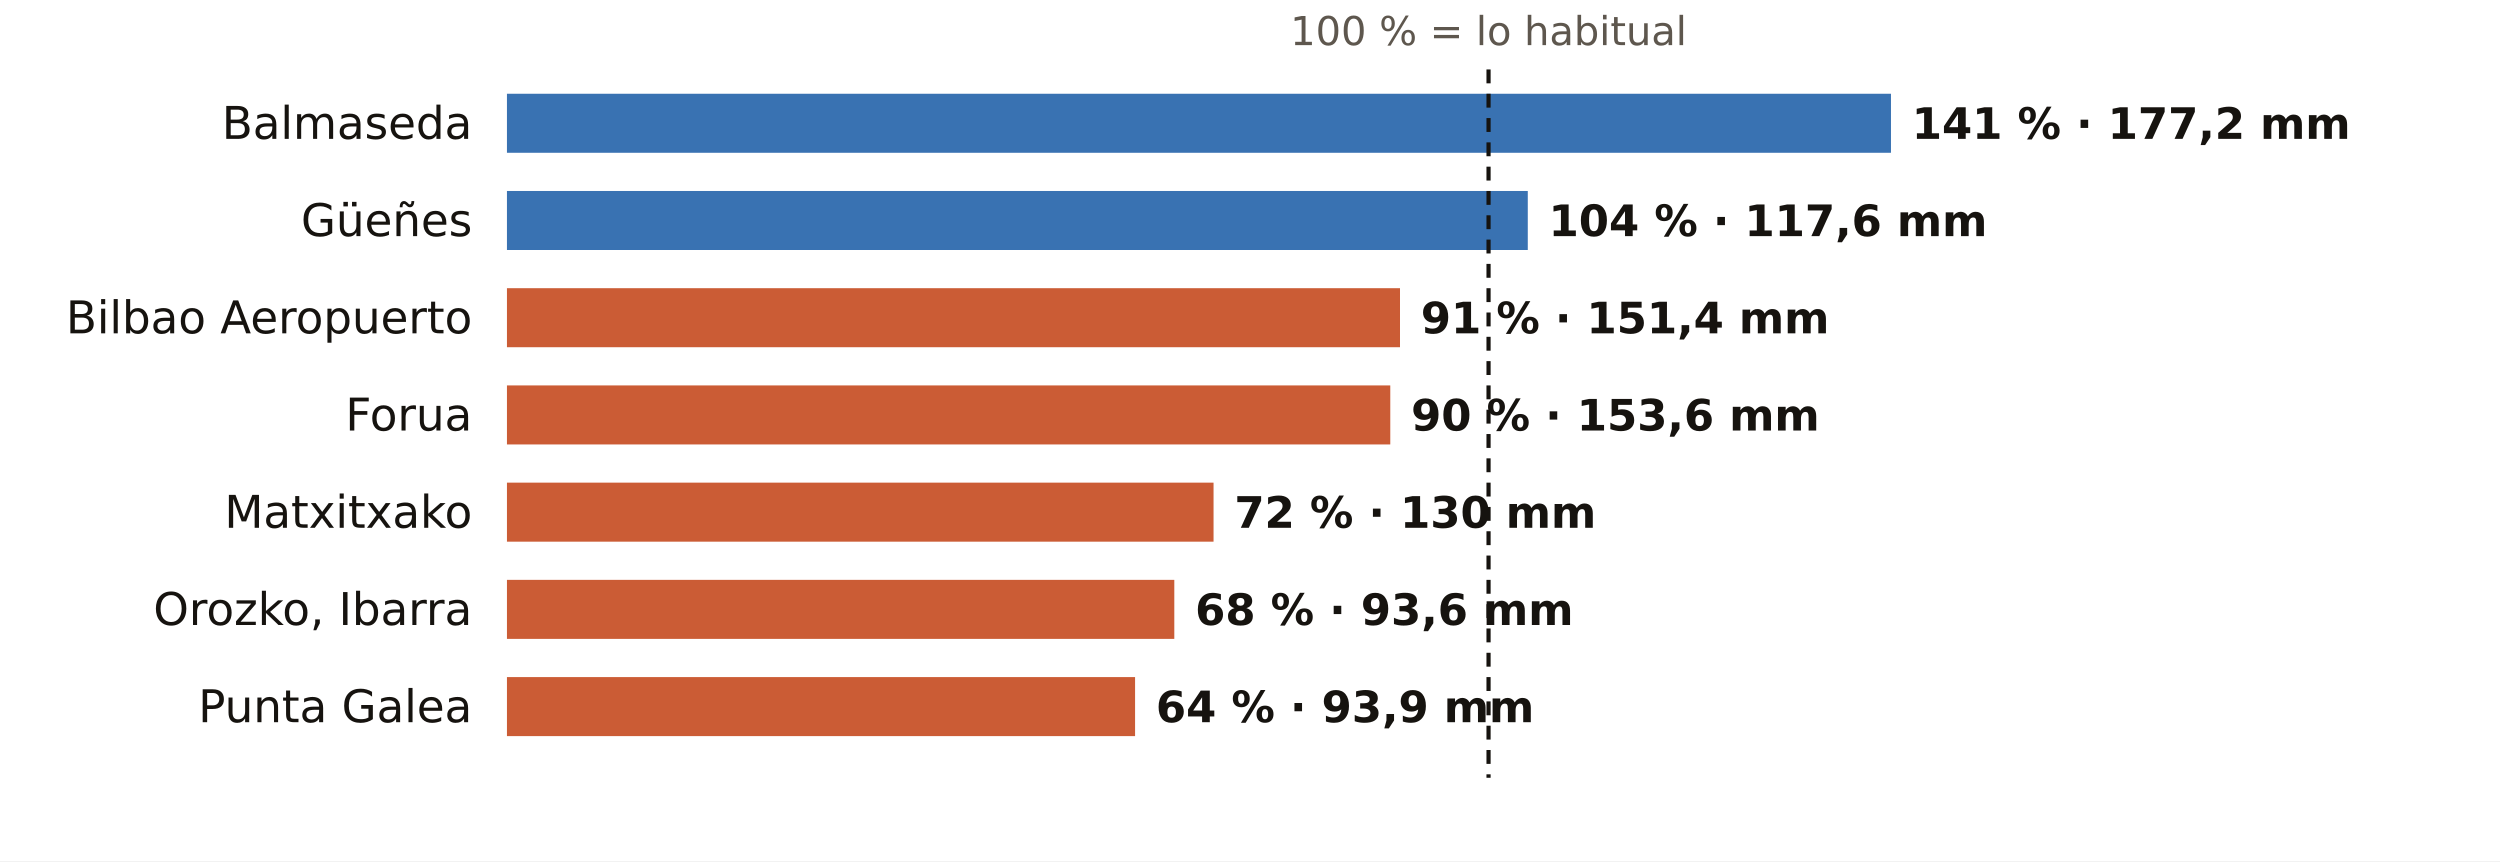
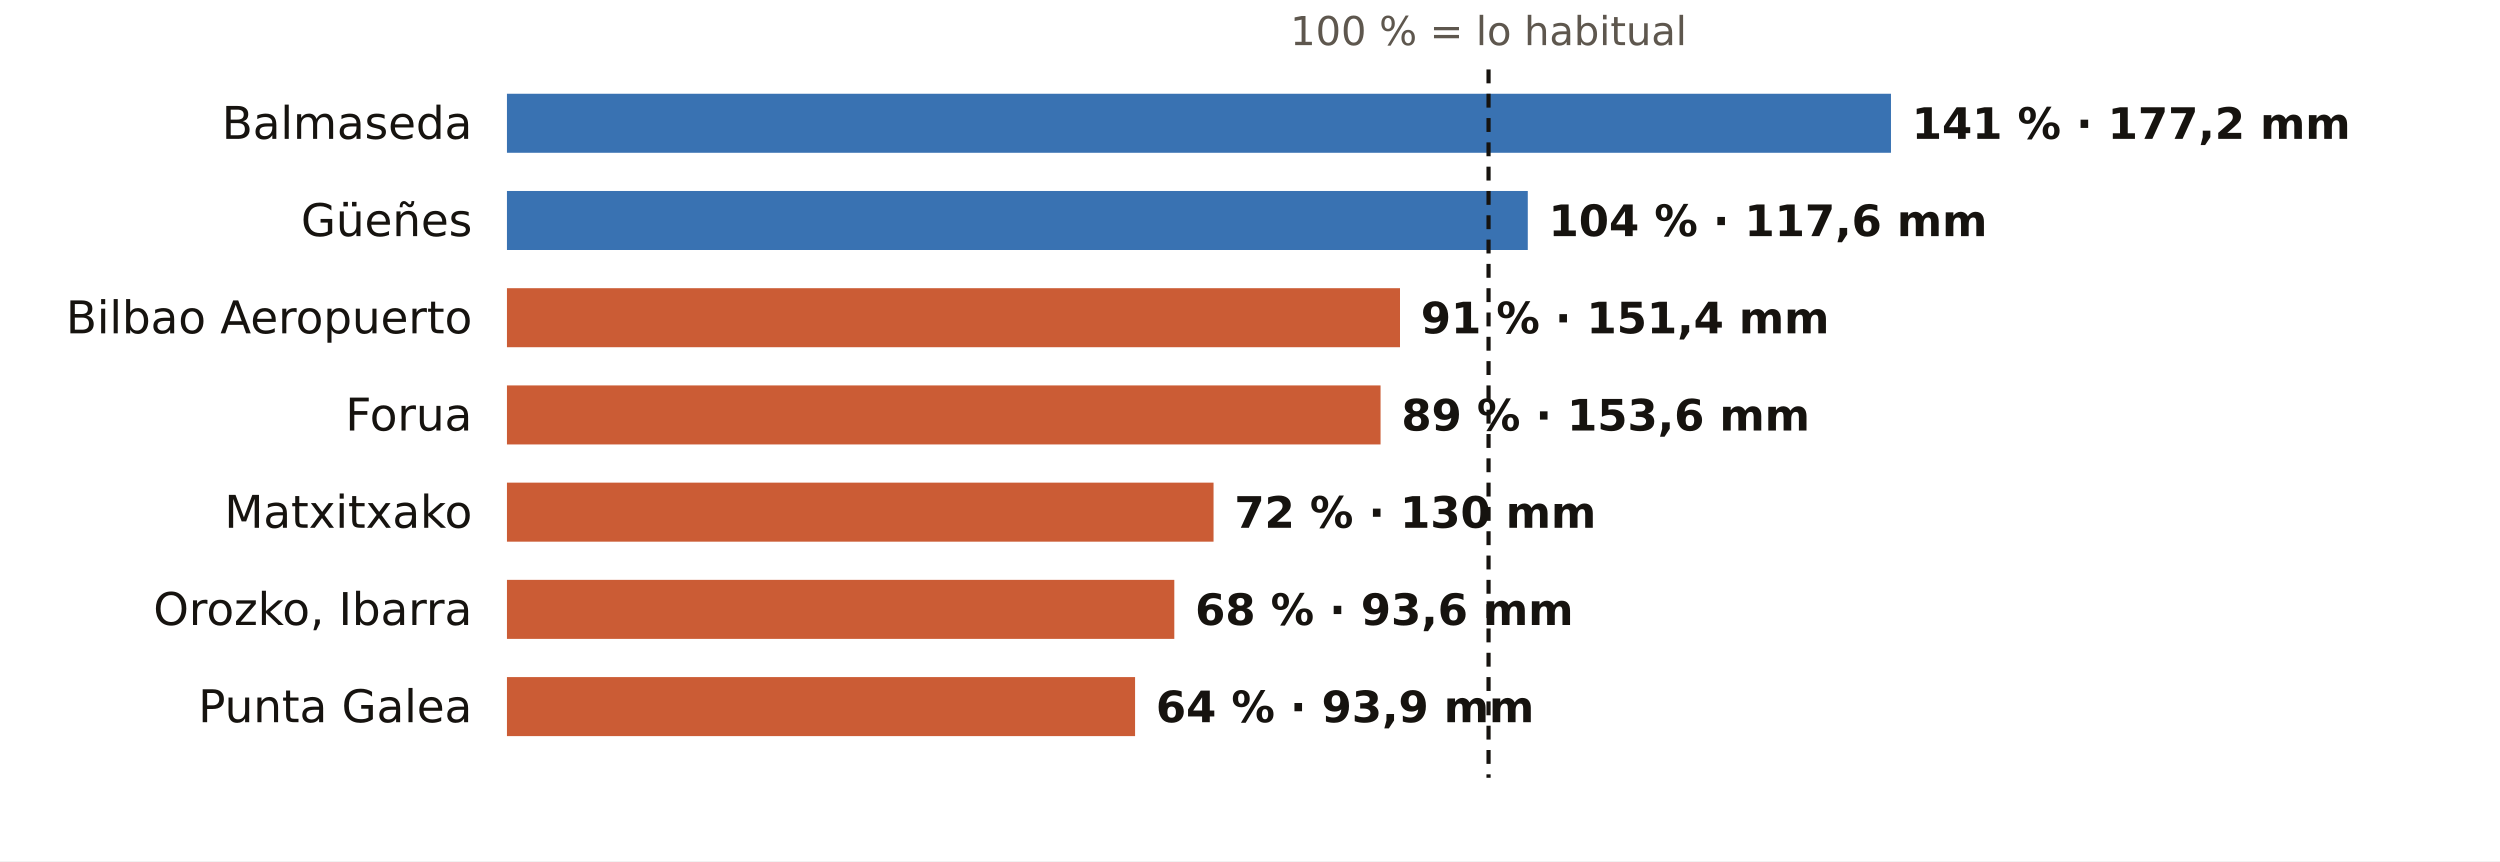
<svg xmlns="http://www.w3.org/2000/svg" viewBox="0 0 720 248" width="720" height="248" role="img" aria-label="El otoño en los pluviómetros de AEMET de Bizkaia: % de lo habitual">
  <rect width="720" height="248" fill="#FFFFFF" />
  <text x="428.7" y="13.0" font-size="11.5" fill="#5E574E" text-anchor="middle" font-weight="400" font-family="Public Sans, DejaVu Sans, Arial, sans-serif">100 % = lo habitual</text>
  <text x="136.0" y="40.0" font-size="13" fill="#16130F" text-anchor="end" font-weight="500" font-family="Public Sans, DejaVu Sans, Arial, sans-serif">Balmaseda</text>
  <rect x="146" y="27" width="398.6" height="17" fill="#1F5FA8" opacity="0.88" />
  <text x="550.6" y="40.0" font-size="12.5" fill="#16130F" text-anchor="start" font-weight="600" font-family="Public Sans, DejaVu Sans, Arial, sans-serif">141 % · 177,2 mm</text>
  <text x="136.0" y="68.0" font-size="13" fill="#16130F" text-anchor="end" font-weight="500" font-family="Public Sans, DejaVu Sans, Arial, sans-serif">Güeñes</text>
  <rect x="146" y="55" width="294.0" height="17" fill="#1F5FA8" opacity="0.88" />
  <text x="446.0" y="68.0" font-size="12.5" fill="#16130F" text-anchor="start" font-weight="600" font-family="Public Sans, DejaVu Sans, Arial, sans-serif">104 % · 117,6 mm</text>
  <text x="136.0" y="96.0" font-size="13" fill="#16130F" text-anchor="end" font-weight="500" font-family="Public Sans, DejaVu Sans, Arial, sans-serif">Bilbao Aeropuerto</text>
  <rect x="146" y="83" width="257.2" height="17" fill="#C4461A" opacity="0.88" />
  <text x="409.2" y="96.0" font-size="12.5" fill="#16130F" text-anchor="start" font-weight="600" font-family="Public Sans, DejaVu Sans, Arial, sans-serif">91 % · 151,4 mm</text>
  <text x="136.0" y="124.0" font-size="13" fill="#16130F" text-anchor="end" font-weight="500" font-family="Public Sans, DejaVu Sans, Arial, sans-serif">Forua</text>
-   <rect x="146" y="111" width="254.4" height="17" fill="#C4461A" opacity="0.88" />
-   <text x="406.4" y="124.0" font-size="12.5" fill="#16130F" text-anchor="start" font-weight="600" font-family="Public Sans, DejaVu Sans, Arial, sans-serif">90 % · 153,6 mm</text>
+   <rect x="146" y="111" width="251.6" height="17" fill="#C4461A" opacity="0.88" />
+   <text x="403.6" y="124.0" font-size="12.5" fill="#16130F" text-anchor="start" font-weight="600" font-family="Public Sans, DejaVu Sans, Arial, sans-serif">89 % · 153,6 mm</text>
  <text x="136.0" y="152.0" font-size="13" fill="#16130F" text-anchor="end" font-weight="500" font-family="Public Sans, DejaVu Sans, Arial, sans-serif">Matxitxako</text>
  <rect x="146" y="139" width="203.5" height="17" fill="#C4461A" opacity="0.88" />
  <text x="355.5" y="152.0" font-size="12.5" fill="#16130F" text-anchor="start" font-weight="600" font-family="Public Sans, DejaVu Sans, Arial, sans-serif">72 % · 130 mm</text>
  <text x="136.0" y="180.0" font-size="13" fill="#16130F" text-anchor="end" font-weight="500" font-family="Public Sans, DejaVu Sans, Arial, sans-serif">Orozko, Ibarra</text>
  <rect x="146" y="167" width="192.2" height="17" fill="#C4461A" opacity="0.88" />
  <text x="344.2" y="180.0" font-size="12.5" fill="#16130F" text-anchor="start" font-weight="600" font-family="Public Sans, DejaVu Sans, Arial, sans-serif">68 % · 93,6 mm</text>
  <text x="136.0" y="208.0" font-size="13" fill="#16130F" text-anchor="end" font-weight="500" font-family="Public Sans, DejaVu Sans, Arial, sans-serif">Punta Galea</text>
  <rect x="146" y="195" width="180.9" height="17" fill="#C4461A" opacity="0.88" />
  <text x="332.9" y="208.0" font-size="12.5" fill="#16130F" text-anchor="start" font-weight="600" font-family="Public Sans, DejaVu Sans, Arial, sans-serif">64 % · 93,9 mm</text>
  <line x1="428.7" x2="428.7" y1="20" y2="224" stroke="#16130F" stroke-width="1.2" stroke-dasharray="4 3" />
</svg>
